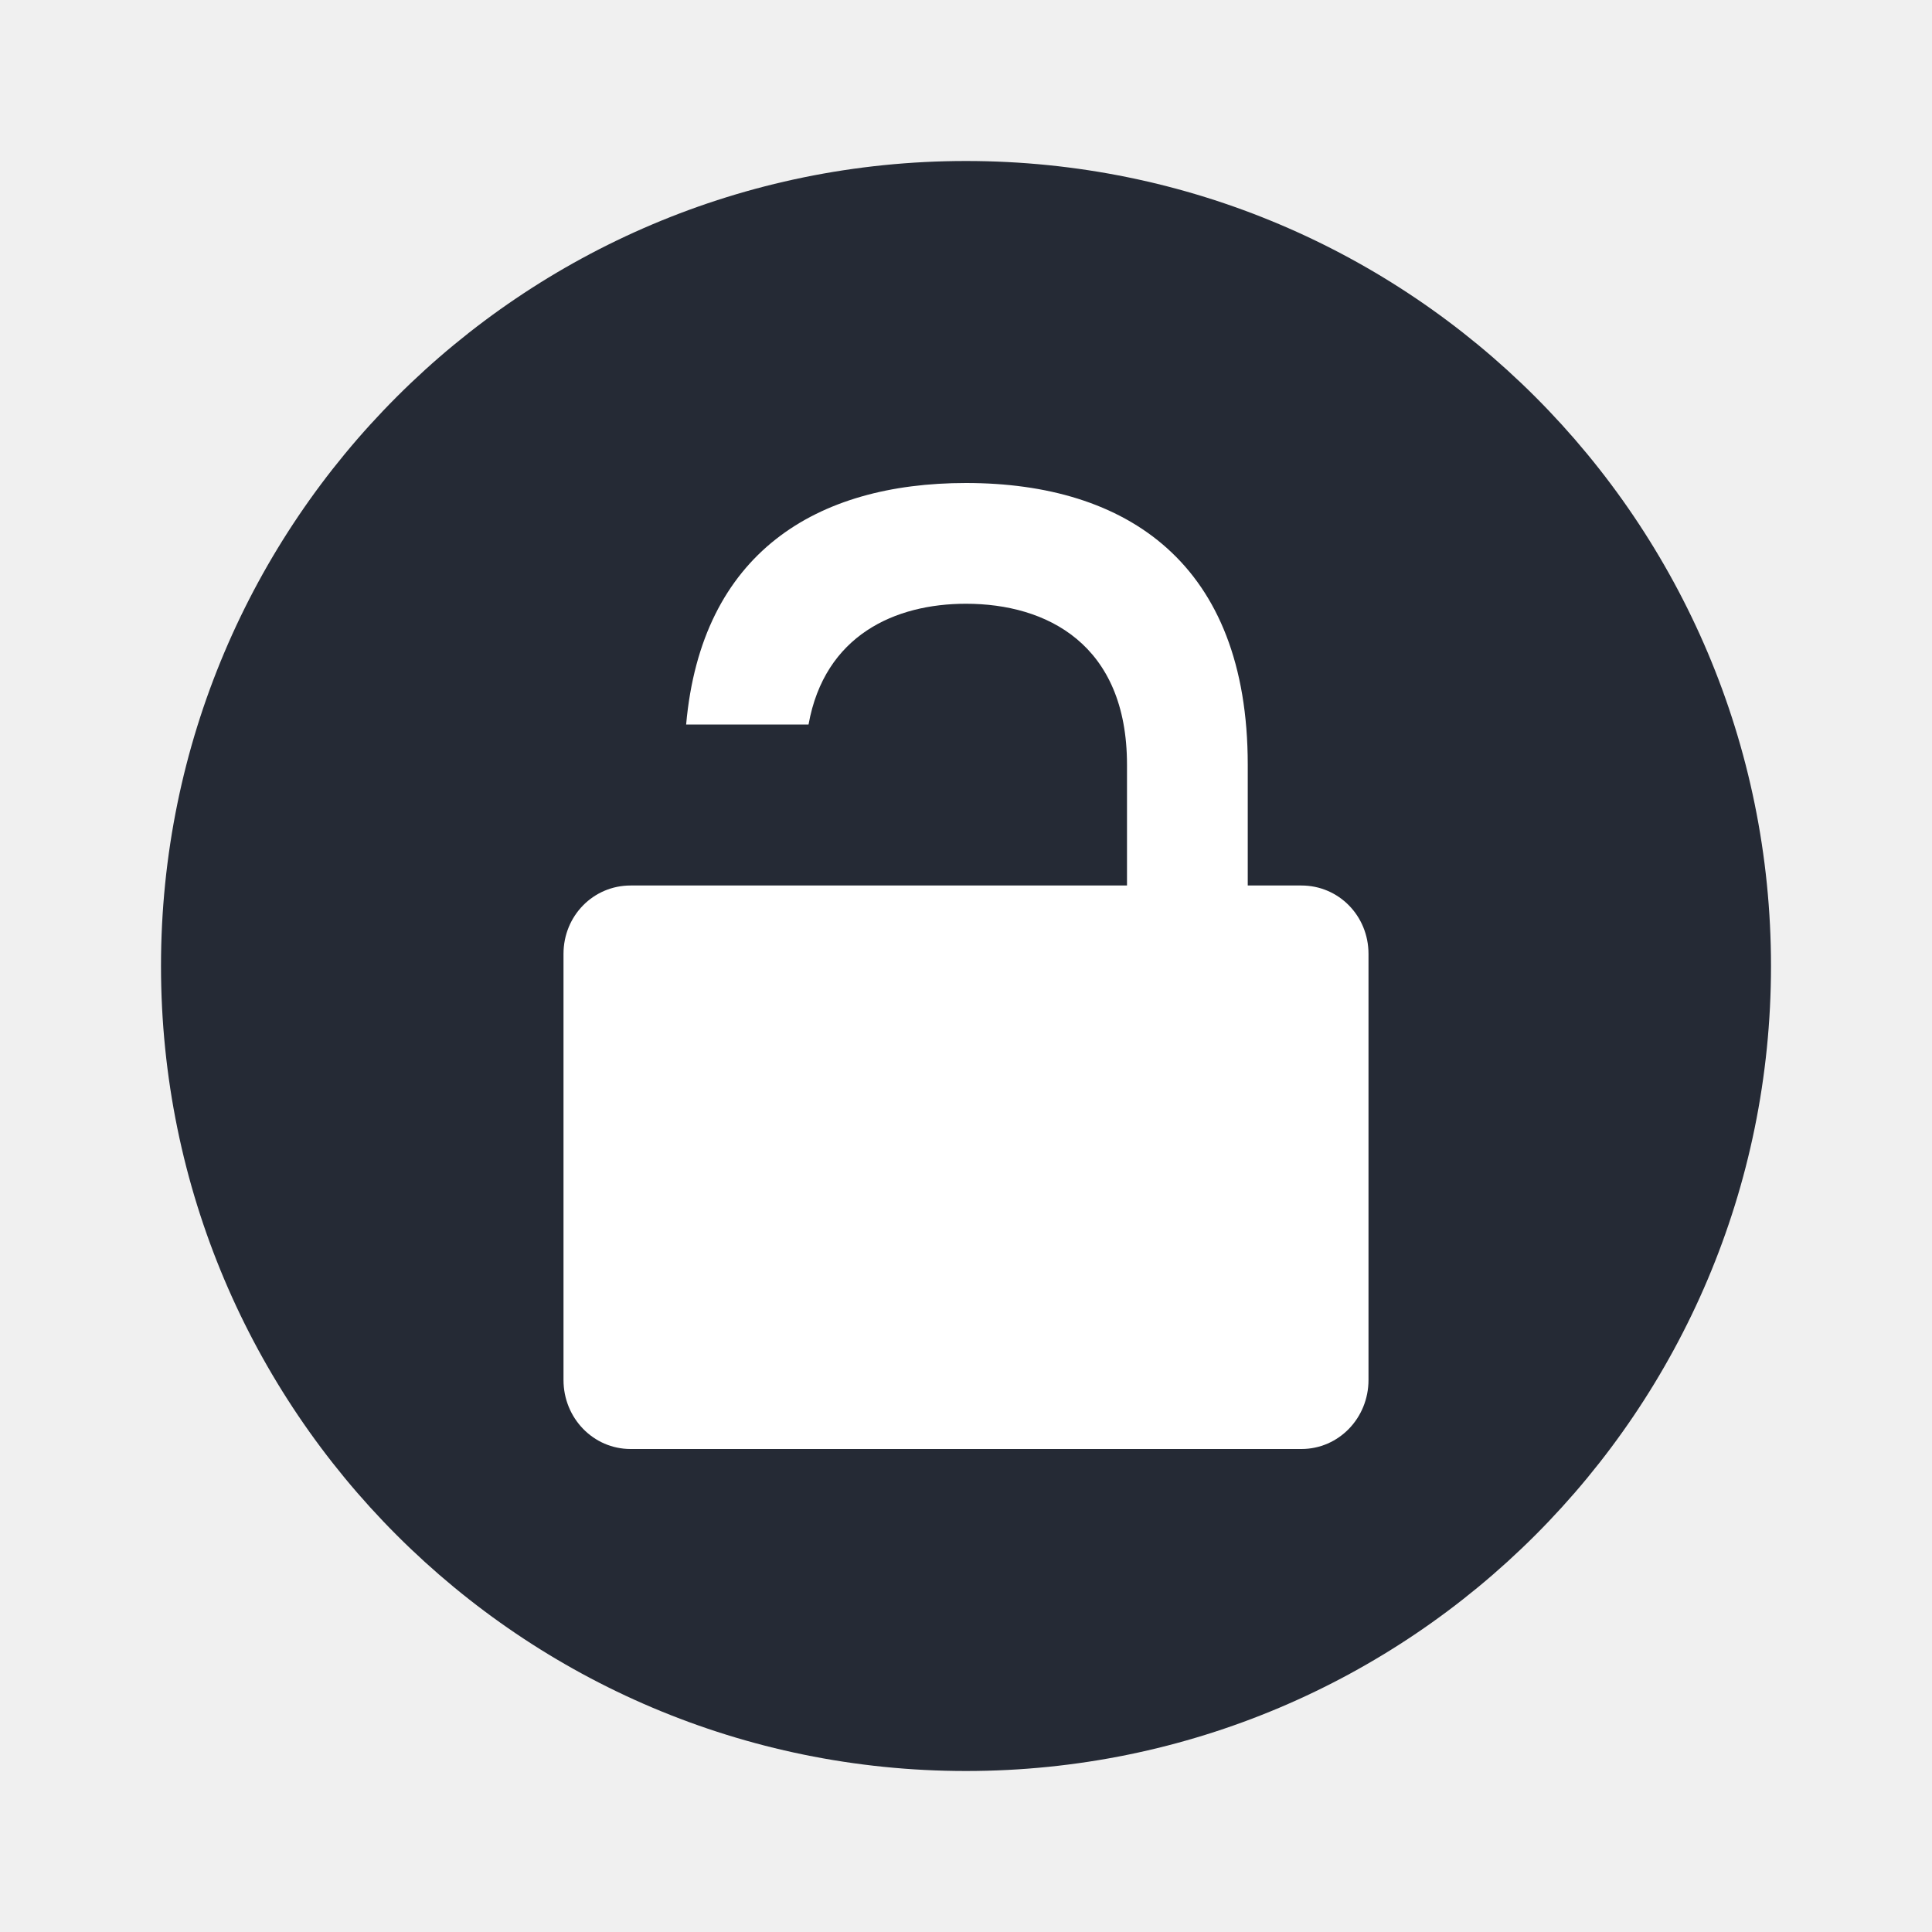
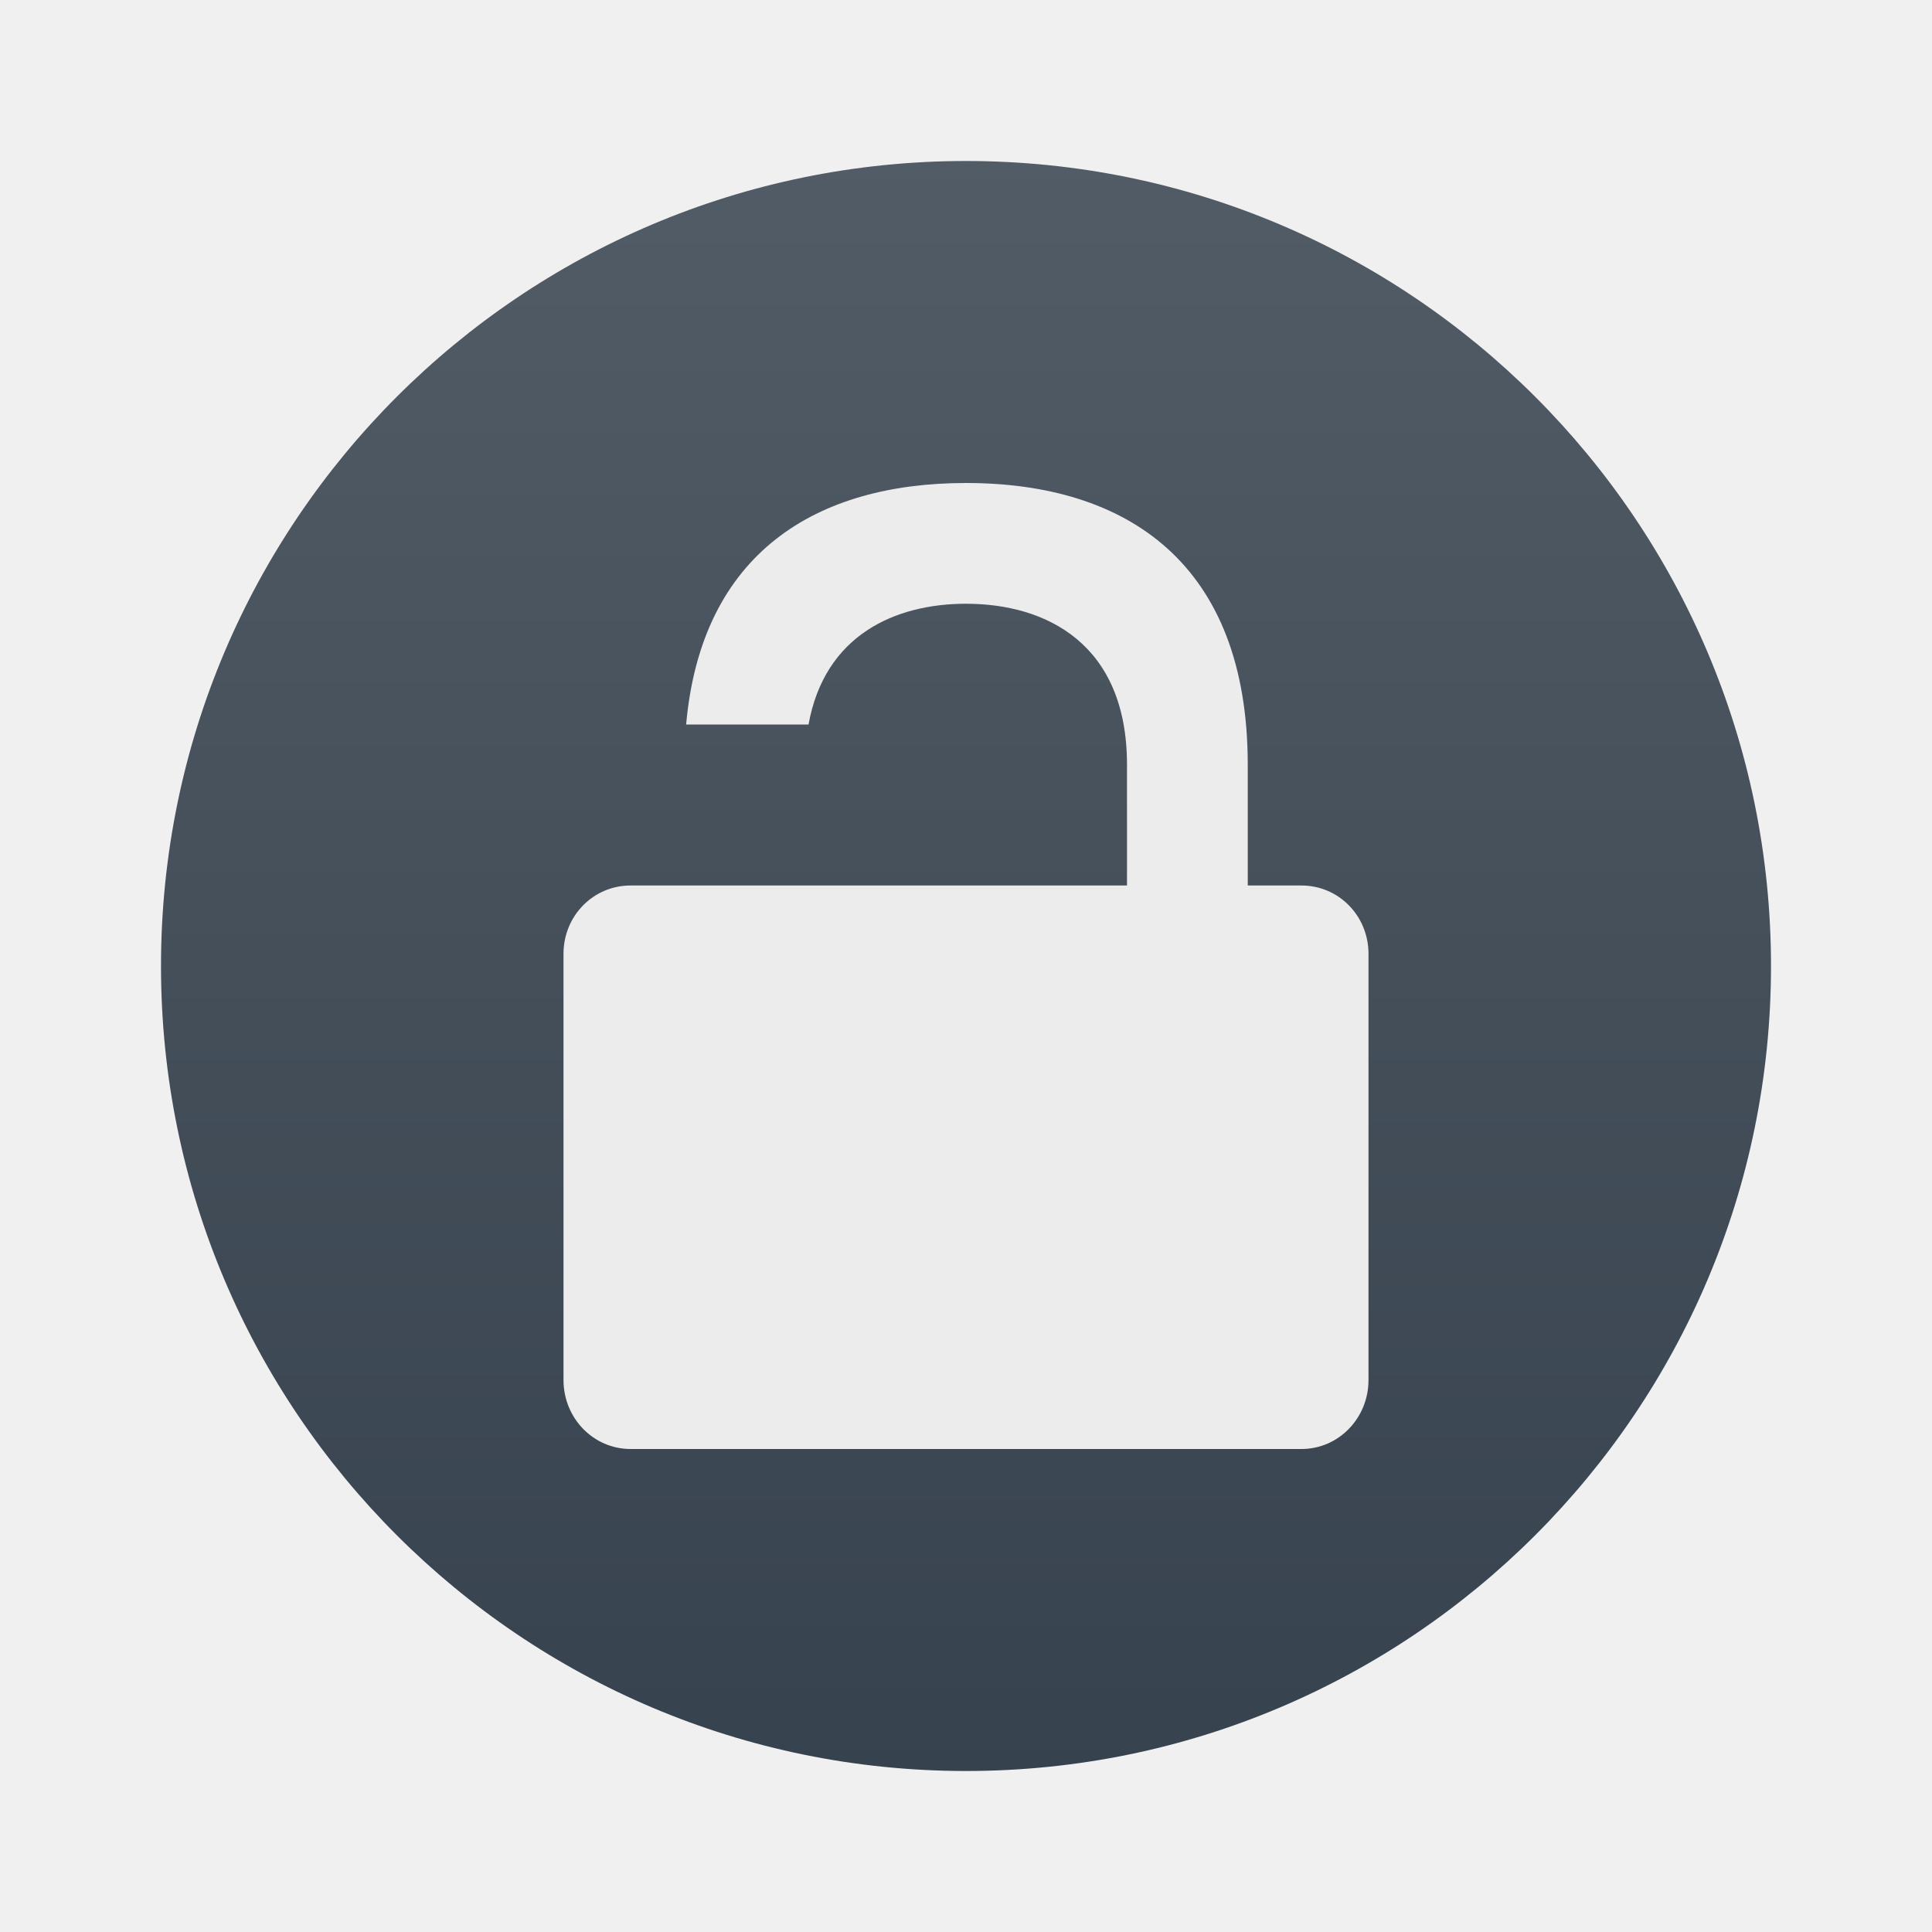
- <svg xmlns="http://www.w3.org/2000/svg" width="48" height="48" version="1.1" viewBox="0 0 48 48">
-   <circle style="fill:#252a35" cx="24" cy="24" r="20" />
-   <path style="fill:#ffffff" d="M 24 12 C 20.279 12 17.427 13.734 17.047 18 L 20.088 18 C 20.488 15.776 22.242 15 24 15 C 26 15 28 16 28 19 L 28 22 L 24 22 L 20 22 L 17 22 L 15.666 22 C 14.743 22 14 22.75 14 23.699 L 14 34.285 C 14 35.235 14.743 36 15.666 36 L 32.334 36 C 33.257 36 34 35.235 34 34.285 L 34 23.699 C 34 22.75 33.257 22 32.334 22 L 31 22 L 31 19 C 31 14 28 12 24 12 z" />
+ <svg xmlns="http://www.w3.org/2000/svg" width="48" height="48" version="1.1">
+   <defs>
+     <linearGradient id="carbon" x1="0%" x2="0%" y1="0%" y2="100%">
+       <stop offset="0%" style="stop-color: #525c66; stop-opacity: 1" />
+       <stop offset="100%" style="stop-color: #36424e; stop-opacity: 1" />
+     </linearGradient>
+     <linearGradient id="cyberblue" x1="0%" x2="0%" y1="0%" y2="100%">
+       <stop stop-color="#07B3FF" />
+       <stop offset="1" stop-color="#007DE8" />
+     </linearGradient>
+     <linearGradient id="cyberneon" x1="0%" x2="0%" y1="0%" y2="100%">
+       <stop offset="0" style="stop-color: #0abdc6; stop-opacity: 1" />
+       <stop offset="1" style="stop-color: #ea00d9; stop-opacity: 1" />
+     </linearGradient>
+     <linearGradient id="cyberorange" x1="0%" x2="0%" y1="0%" y2="100%">
+       <stop offset="0%" style="stop-color: #FF9757; stop-opacity: 1" />
+       <stop offset="50%" style="stop-color: #FF6E51; stop-opacity: 1" />
+       <stop offset="100%" style="stop-color: #F5350F; stop-opacity: 1" />
+     </linearGradient>
+     <linearGradient id="cyberturquoise" x1="0%" x2="0%" y1="0%" y2="100%">
+       <stop stop-color="#037164" />
+       <stop offset="1" stop-color="#00AC98" />
+     </linearGradient>
+     <linearGradient id="fitdance" x1="0%" x2="0%" y1="0%" y2="100%">
+       <stop offset="0%" style="stop-color: #1ad6ab; stop-opacity: 1" />
+       <stop offset="100%" style="stop-color: #329db6; stop-opacity: 1" />
+     </linearGradient>
+     <linearGradient id="goldcarbon" x1="0%" x2="0%" y1="0%" y2="100%">
+       <stop offset="1e-07" stop-color="#EDC268" />
+       <stop offset="1" stop-color="#9B7424" />
+     </linearGradient>
+     <linearGradient id="lemon" x1="0%" x2="0%" y1="0%" y2="100%">
+       <stop offset="0.1" stop-color="#6DDB0A" />
+       <stop offset="0.2" stop-color="#61D915" />
+       <stop offset="0.3" stop-color="#55D620" />
+       <stop offset="0.4" stop-color="#49D42B" />
+       <stop offset="0.5" stop-color="#3CD235" />
+       <stop offset="0.6" stop-color="#30CF40" />
+       <stop offset="0.7" stop-color="#24CD4B" />
+       <stop offset="0.8" stop-color="#18CA56" />
+       <stop offset="0.9" stop-color="#0CC861" />
+       <stop offset="1.0" stop-color="#00C66B" />
+     </linearGradient>
+     <linearGradient id="purplecarbon" x1="0%" x2="0%" y1="0%" y2="100%">
+       <stop offset="1e-07" stop-color="#EC57FF" />
+       <stop offset="0.5" stop-color="#C551FF" />
+       <stop offset="1" stop-color="#A90FF5" />
+     </linearGradient>
+     <linearGradient id="redcarbon" x1="0%" x2="0%" y1="0%" y2="100%">
+       <stop offset="0%" style="stop-color: #FF6D57; stop-opacity: 1" />
+       <stop offset="50%" style="stop-color: #FF5160; stop-opacity: 1" />
+       <stop offset="100%" style="stop-color: #F50F22; stop-opacity: 1" />
+     </linearGradient>
+     <linearGradient id="silvercarbon" x1="0%" x2="0%" y1="0%" y2="100%">
+       <stop offset="0%" stop-color="#DFDFDF" />
+       <stop offset="100%" stop-color="#A0A0A0" />
+     </linearGradient>
+     <linearGradient id="ubuntu" x1="0%" x2="0%" y1="0%" y2="100%">
+       <stop offset="1e-07" stop-color="#AD4F8D" />
+       <stop offset="1" stop-color="#6B8CCB" />
+     </linearGradient>
+   </defs>
+   <circle fill="url(#carbon)" cx="24" cy="24" r="20" />
+   <path fill="#ececec" d="M 24 12 C 20.279 12 17.427 13.734 17.047 18 L 20.088 18 C 20.488 15.776 22.242 15 24 15 C 26 15 28 16 28 19 L 28 22 L 24 22 L 20 22 L 17 22 L 15.666 22 C 14.743 22 14 22.75 14 23.699 L 14 34.285 C 14 35.235 14.743 36 15.666 36 L 32.334 36 C 33.257 36 34 35.235 34 34.285 L 34 23.699 C 34 22.75 33.257 22 32.334 22 L 31 22 L 31 19 C 31 14 28 12 24 12 z" />
</svg>
